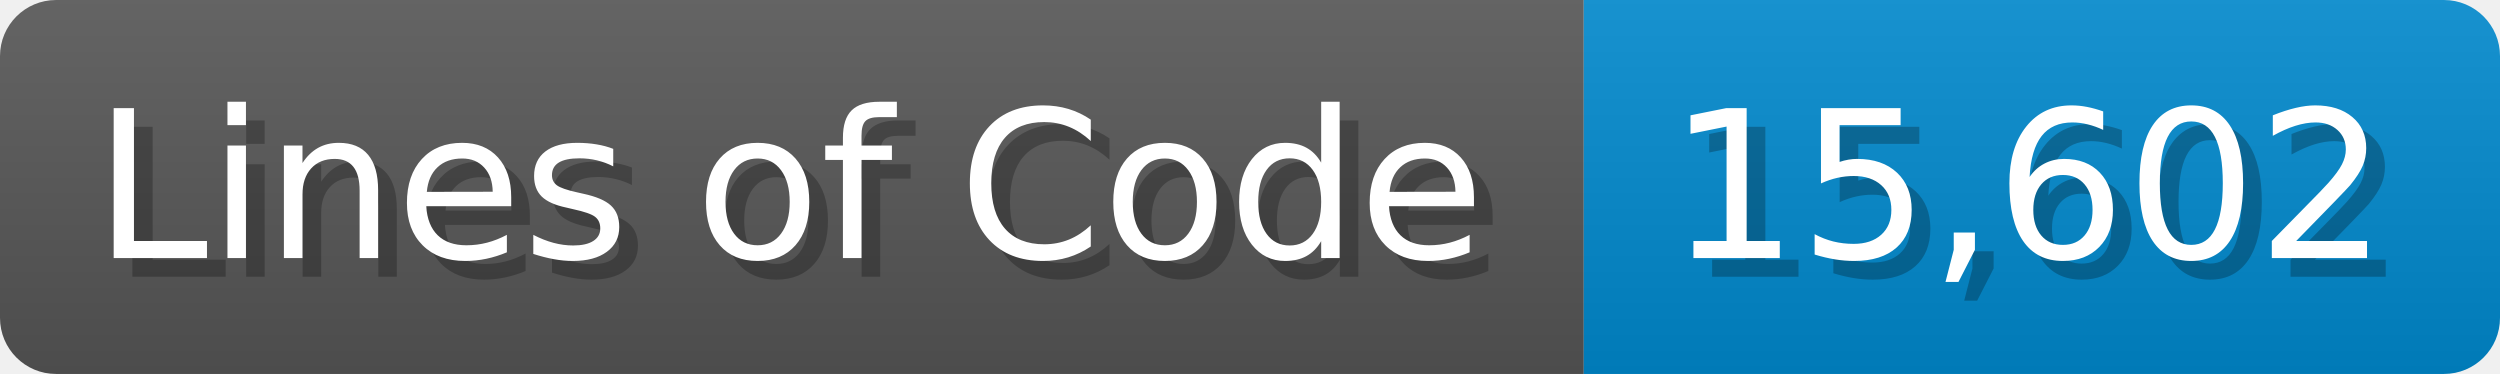
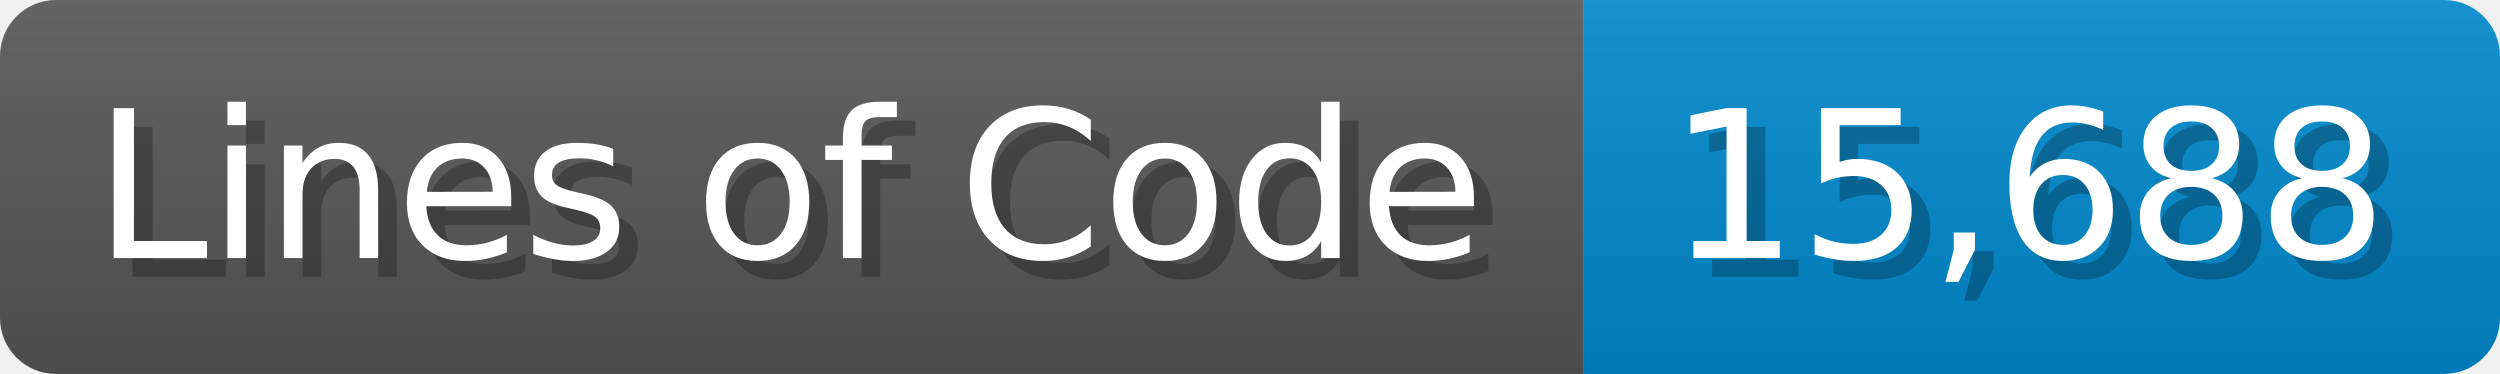
<svg xmlns="http://www.w3.org/2000/svg" width="133.7" height="20" viewBox="0 0 1337 200">
  <linearGradient id="a" x2="0" y2="100%">
    <stop offset="0" stop-opacity=".1" stop-color="#EEE" />
    <stop offset="1" stop-opacity=".1" />
  </linearGradient>
  <mask id="m">
    <rect width="1337" height="200" rx="30" fill="#FFF" />
  </mask>
  <g mask="url(#m)">
    <rect width="847" height="200" fill="#555" />
    <rect width="490" height="200" fill="#08C" x="847" />
    <rect width="1337" height="200" fill="url(#a)" />
  </g>
  <g fill="#fff" text-anchor="start" font-family="Verdana,DejaVu Sans,sans-serif" font-size="110">
    <text x="60" y="148" textLength="747" fill="#000" opacity="0.25">Lines of Code</text>
    <text x="50" y="138" textLength="747">Lines of Code</text>
-     <text x="902" y="148" textLength="390" fill="#000" opacity="0.25">15,602</text>
-     <text x="892" y="138" textLength="390">15,602</text>
+     <text x="902" y="148" textLength="390" fill="#000" opacity="0.25">15,688</text>
+     <text x="892" y="138" textLength="390">15,688</text>
  </g>
</svg>
